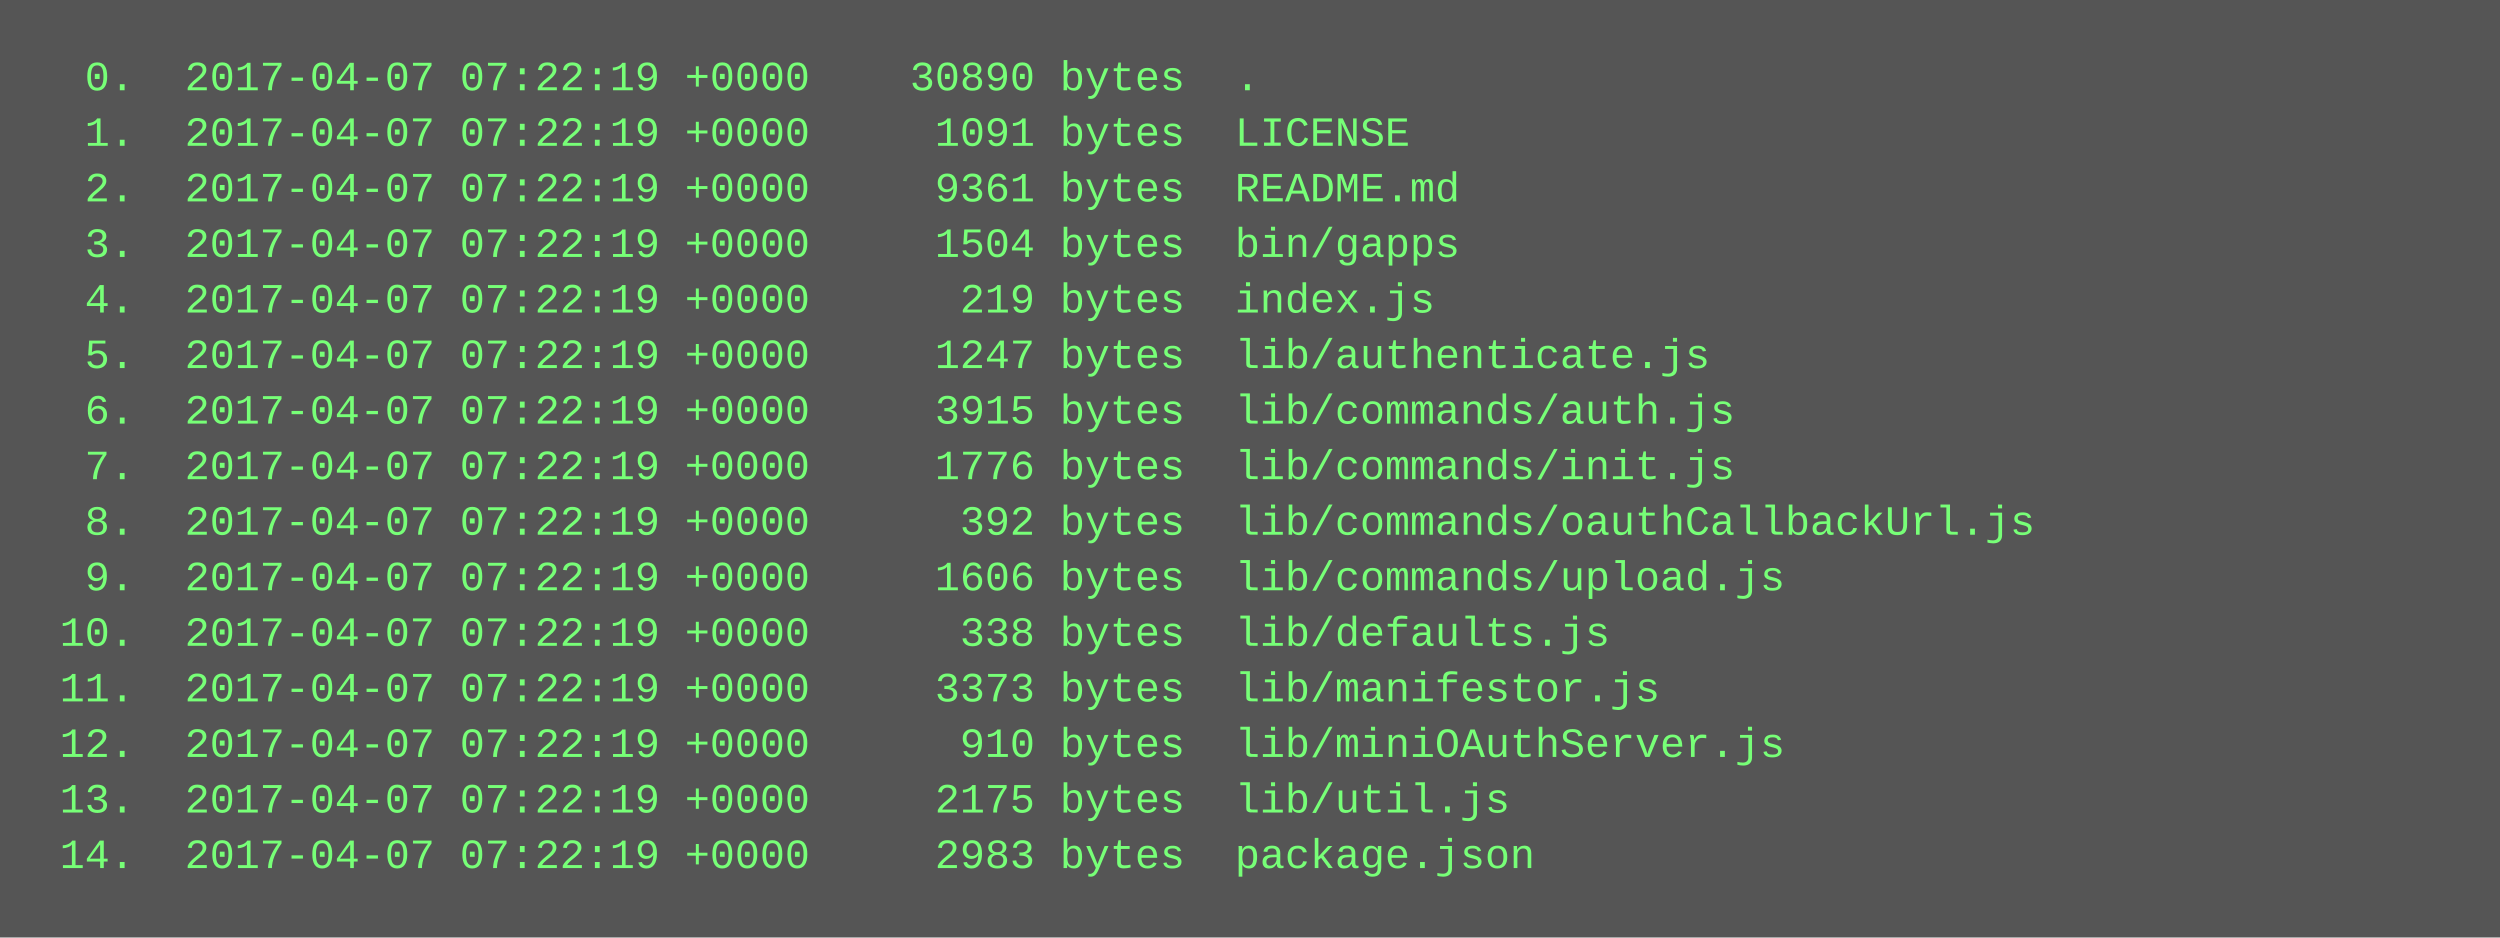
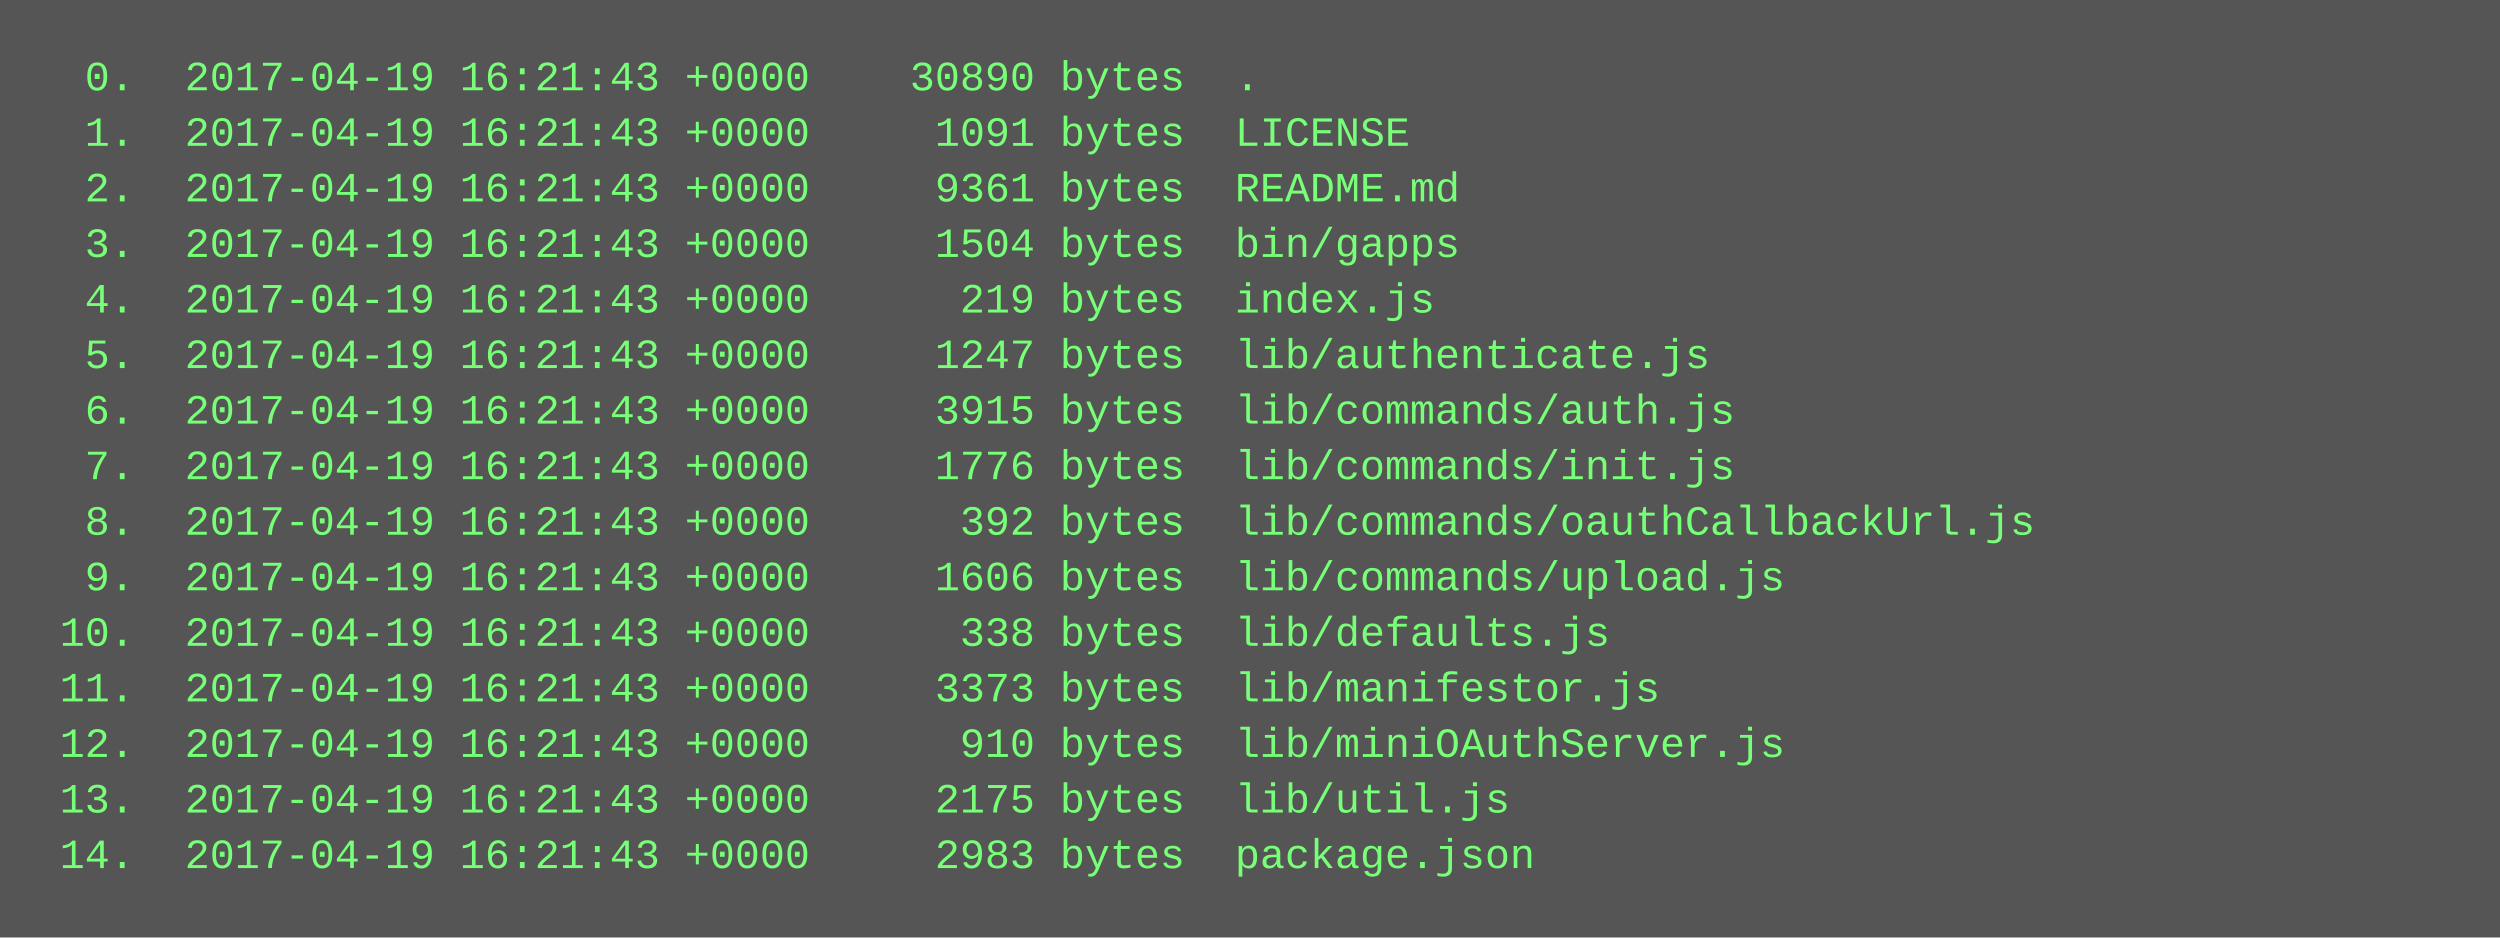
<svg xmlns="http://www.w3.org/2000/svg" height="270" width="720">
  <rect height="270" fill="#555" width="720" />
  <text fill="#7f7" font-family="Courier New" font-size="12" xml:space="preserve">
-     <tspan x="10" y="26">  0.  2017-04-07 07:22:19 +0000    30890 bytes  .</tspan>
-     <tspan x="10" y="42">  1.  2017-04-07 07:22:19 +0000     1091 bytes  LICENSE</tspan>
-     <tspan x="10" y="58">  2.  2017-04-07 07:22:19 +0000     9361 bytes  README.md</tspan>
-     <tspan x="10" y="74">  3.  2017-04-07 07:22:19 +0000     1504 bytes  bin/gapps</tspan>
-     <tspan x="10" y="90">  4.  2017-04-07 07:22:19 +0000      219 bytes  index.js</tspan>
-     <tspan x="10" y="106">  5.  2017-04-07 07:22:19 +0000     1247 bytes  lib/authenticate.js</tspan>
-     <tspan x="10" y="122">  6.  2017-04-07 07:22:19 +0000     3915 bytes  lib/commands/auth.js</tspan>
-     <tspan x="10" y="138">  7.  2017-04-07 07:22:19 +0000     1776 bytes  lib/commands/init.js</tspan>
-     <tspan x="10" y="154">  8.  2017-04-07 07:22:19 +0000      392 bytes  lib/commands/oauthCallbackUrl.js</tspan>
-     <tspan x="10" y="170">  9.  2017-04-07 07:22:19 +0000     1606 bytes  lib/commands/upload.js</tspan>
-     <tspan x="10" y="186"> 10.  2017-04-07 07:22:19 +0000      338 bytes  lib/defaults.js</tspan>
-     <tspan x="10" y="202"> 11.  2017-04-07 07:22:19 +0000     3373 bytes  lib/manifestor.js</tspan>
-     <tspan x="10" y="218"> 12.  2017-04-07 07:22:19 +0000      910 bytes  lib/miniOAuthServer.js</tspan>
-     <tspan x="10" y="234"> 13.  2017-04-07 07:22:19 +0000     2175 bytes  lib/util.js</tspan>
-     <tspan x="10" y="250"> 14.  2017-04-07 07:22:19 +0000     2983 bytes  package.json</tspan>
+     <tspan x="10" y="26">  0.  2017-04-19 16:21:43 +0000    30890 bytes  .</tspan>
+     <tspan x="10" y="42">  1.  2017-04-19 16:21:43 +0000     1091 bytes  LICENSE</tspan>
+     <tspan x="10" y="58">  2.  2017-04-19 16:21:43 +0000     9361 bytes  README.md</tspan>
+     <tspan x="10" y="74">  3.  2017-04-19 16:21:43 +0000     1504 bytes  bin/gapps</tspan>
+     <tspan x="10" y="90">  4.  2017-04-19 16:21:43 +0000      219 bytes  index.js</tspan>
+     <tspan x="10" y="106">  5.  2017-04-19 16:21:43 +0000     1247 bytes  lib/authenticate.js</tspan>
+     <tspan x="10" y="122">  6.  2017-04-19 16:21:43 +0000     3915 bytes  lib/commands/auth.js</tspan>
+     <tspan x="10" y="138">  7.  2017-04-19 16:21:43 +0000     1776 bytes  lib/commands/init.js</tspan>
+     <tspan x="10" y="154">  8.  2017-04-19 16:21:43 +0000      392 bytes  lib/commands/oauthCallbackUrl.js</tspan>
+     <tspan x="10" y="170">  9.  2017-04-19 16:21:43 +0000     1606 bytes  lib/commands/upload.js</tspan>
+     <tspan x="10" y="186"> 10.  2017-04-19 16:21:43 +0000      338 bytes  lib/defaults.js</tspan>
+     <tspan x="10" y="202"> 11.  2017-04-19 16:21:43 +0000     3373 bytes  lib/manifestor.js</tspan>
+     <tspan x="10" y="218"> 12.  2017-04-19 16:21:43 +0000      910 bytes  lib/miniOAuthServer.js</tspan>
+     <tspan x="10" y="234"> 13.  2017-04-19 16:21:43 +0000     2175 bytes  lib/util.js</tspan>
+     <tspan x="10" y="250"> 14.  2017-04-19 16:21:43 +0000     2983 bytes  package.json</tspan>
  </text>
</svg>
